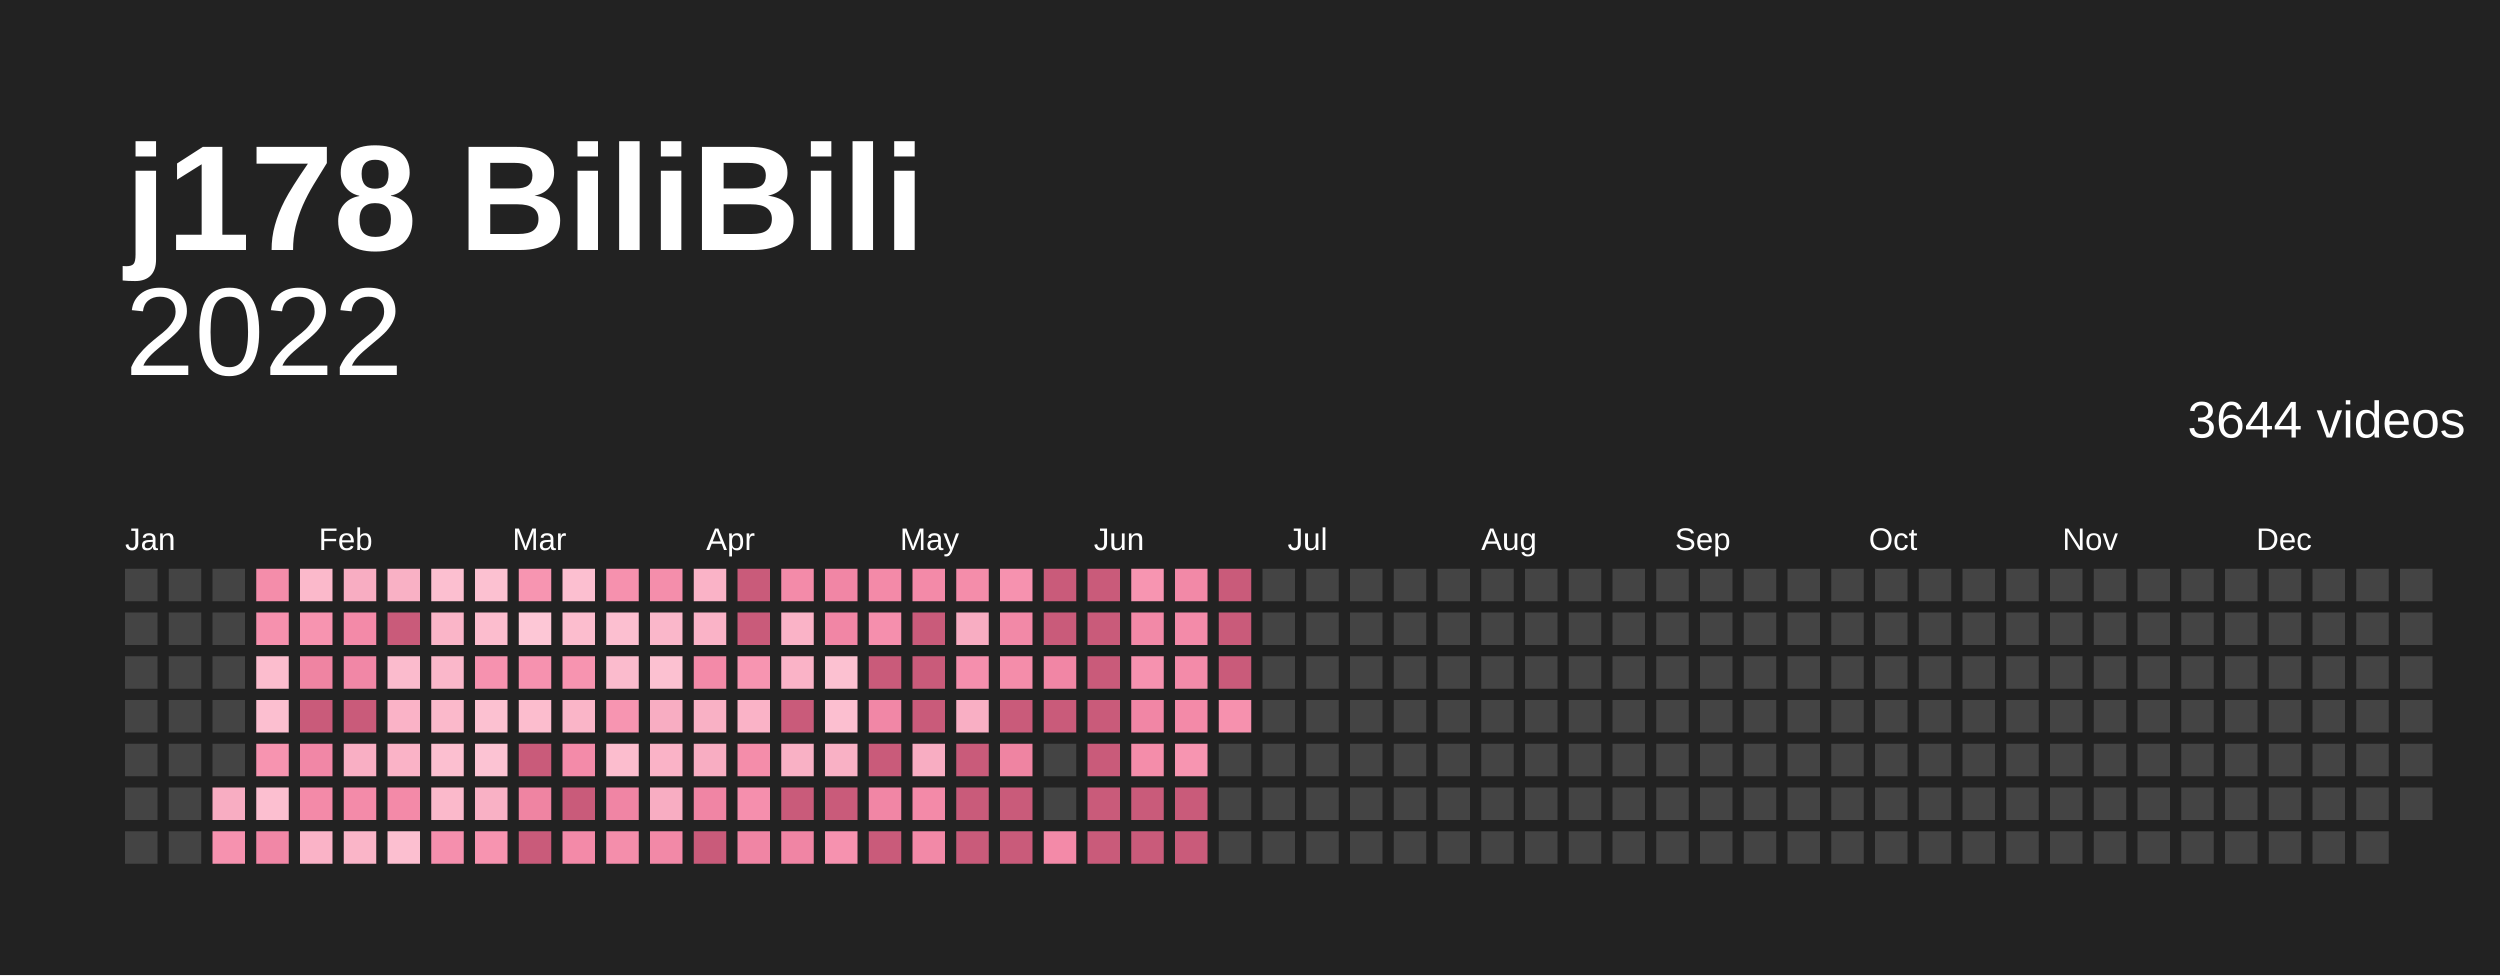
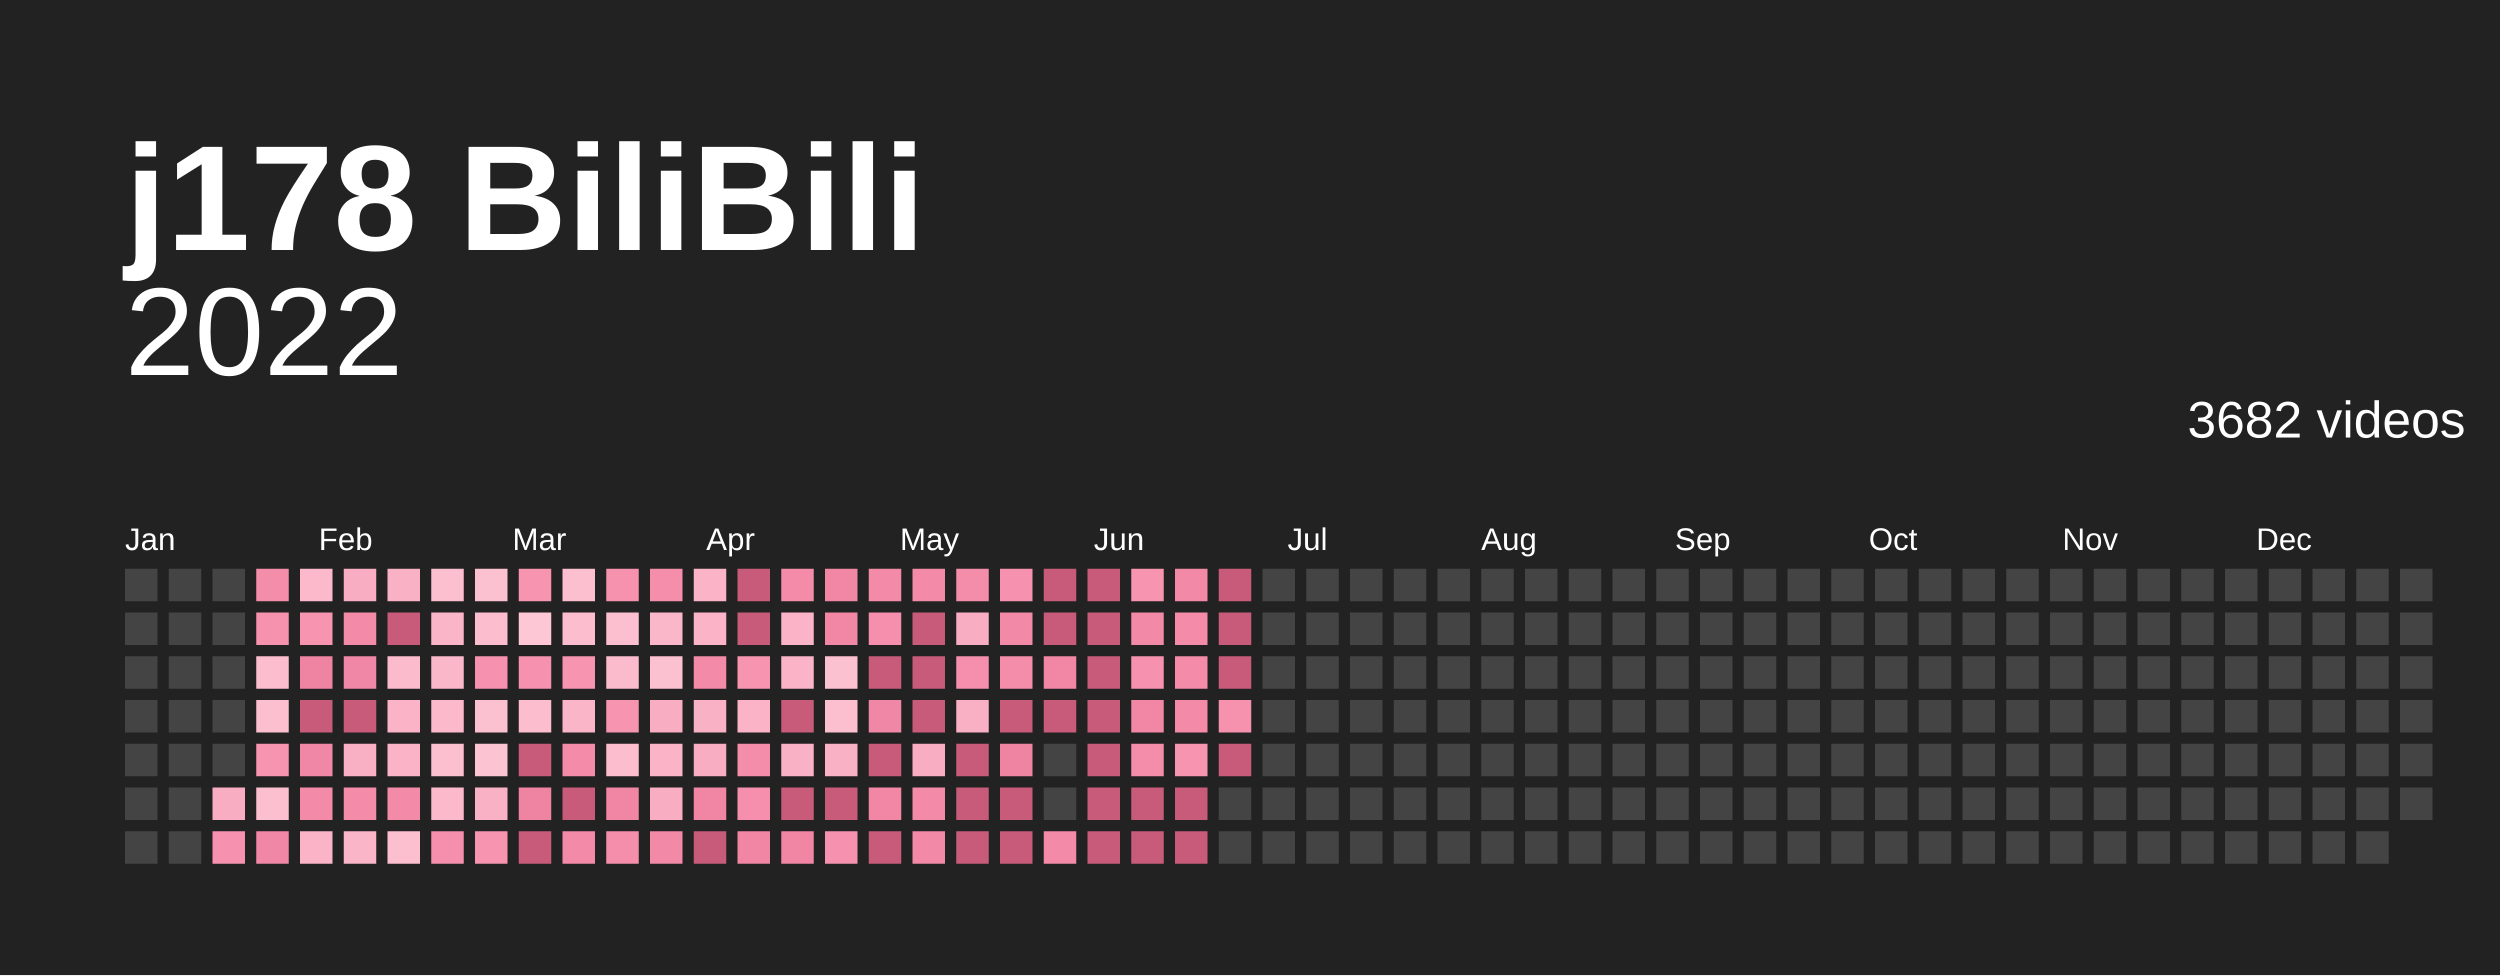
<svg xmlns="http://www.w3.org/2000/svg" baseProfile="full" height="78mm" version="1.1" viewBox="0,0,200,78" width="200mm">
  <defs />
  <rect fill="#222222" height="78" width="200" x="0" y="0" />
  <text fill="#ffffff" style="font-size:12px; font-family:Arial; font-weight:bold;" x="10" y="20">j178 BiliBili</text>
  <text alignment-baseline="hanging" fill="#ffffff" style="font-size:10.0px; font-family:Arial;" x="10" y="30">2022</text>
-   <text alignment-baseline="hanging" fill="#ffffff" style="font-size:4.125px; font-family:Arial;" x="175" y="35">3644 videos</text>
+   <text alignment-baseline="hanging" fill="#ffffff" style="font-size:4.125px; font-family:Arial;" x="175" y="35">3682 videos</text>
  <text fill="#ffffff" style="font-size:2.5px; font-family:Arial" x="10.0" y="44">Jan</text>
  <text fill="#ffffff" style="font-size:2.5px; font-family:Arial" x="25.5" y="44">Feb</text>
  <text fill="#ffffff" style="font-size:2.5px; font-family:Arial" x="41.0" y="44">Mar</text>
  <text fill="#ffffff" style="font-size:2.5px; font-family:Arial" x="56.5" y="44">Apr</text>
  <text fill="#ffffff" style="font-size:2.5px; font-family:Arial" x="72.0" y="44">May</text>
  <text fill="#ffffff" style="font-size:2.5px; font-family:Arial" x="87.5" y="44">Jun</text>
  <text fill="#ffffff" style="font-size:2.5px; font-family:Arial" x="103.0" y="44">Jul</text>
  <text fill="#ffffff" style="font-size:2.5px; font-family:Arial" x="118.5" y="44">Aug</text>
  <text fill="#ffffff" style="font-size:2.5px; font-family:Arial" x="134.0" y="44">Sep</text>
  <text fill="#ffffff" style="font-size:2.5px; font-family:Arial" x="149.5" y="44">Oct</text>
  <text fill="#ffffff" style="font-size:2.5px; font-family:Arial" x="165.0" y="44">Nov</text>
  <text fill="#ffffff" style="font-size:2.5px; font-family:Arial" x="180.5" y="44">Dec</text>
  <rect fill="#444444" height="2.6" width="2.6" x="10.0" y="45.5" />
  <rect fill="#444444" height="2.6" width="2.6" x="10.0" y="49.0" />
  <rect fill="#444444" height="2.6" width="2.6" x="10.0" y="52.5" />
  <rect fill="#444444" height="2.6" width="2.6" x="10.0" y="56.0" />
  <rect fill="#444444" height="2.6" width="2.6" x="10.0" y="59.5" />
  <rect fill="#444444" height="2.6" width="2.6" x="10.0" y="63.0" />
  <rect fill="#444444" height="2.6" width="2.6" x="10.0" y="66.5" />
  <rect fill="#444444" height="2.6" width="2.6" x="13.5" y="45.5" />
  <rect fill="#444444" height="2.6" width="2.6" x="13.5" y="49.0" />
  <rect fill="#444444" height="2.6" width="2.6" x="13.5" y="52.5" />
  <rect fill="#444444" height="2.6" width="2.6" x="13.5" y="56.0" />
  <rect fill="#444444" height="2.6" width="2.6" x="13.5" y="59.5" />
  <rect fill="#444444" height="2.6" width="2.6" x="13.5" y="63.0" />
  <rect fill="#444444" height="2.6" width="2.6" x="13.5" y="66.5" />
  <rect fill="#444444" height="2.6" width="2.6" x="17.0" y="45.5" />
  <rect fill="#444444" height="2.6" width="2.6" x="17.0" y="49.0" />
  <rect fill="#444444" height="2.6" width="2.6" x="17.0" y="52.5" />
  <rect fill="#444444" height="2.6" width="2.6" x="17.0" y="56.0" />
  <rect fill="#444444" height="2.6" width="2.6" x="17.0" y="59.5" />
  <rect fill="#f8adc2" height="2.6" width="2.6" x="17.0" y="63.0" />
  <rect fill="#f692af" height="2.6" width="2.6" x="17.0" y="66.5" />
  <rect fill="#f48daa" height="2.6" width="2.6" x="20.5" y="45.5" />
  <rect fill="#f691ae" height="2.6" width="2.6" x="20.5" y="49.0" />
  <rect fill="#fcbdce" height="2.6" width="2.6" x="20.5" y="52.5" />
  <rect fill="#fcbfd0" height="2.6" width="2.6" x="20.5" y="56.0" />
  <rect fill="#f794b0" height="2.6" width="2.6" x="20.5" y="59.5" />
  <rect fill="#fcbfd0" height="2.6" width="2.6" x="20.5" y="63.0" />
  <rect fill="#f187a6" height="2.6" width="2.6" x="20.5" y="66.5" />
  <rect fill="#fbb9cb" height="2.6" width="2.6" x="24.0" y="45.5" />
  <rect fill="#f794b0" height="2.6" width="2.6" x="24.0" y="49.0" />
  <rect fill="#ef84a2" height="2.6" width="2.6" x="24.0" y="52.5" />
  <rect fill="#c95b7a" height="2.6" width="2.6" x="24.0" y="56.0" />
  <rect fill="#f187a6" height="2.6" width="2.6" x="24.0" y="59.5" />
  <rect fill="#f38aa8" height="2.6" width="2.6" x="24.0" y="63.0" />
  <rect fill="#fab3c7" height="2.6" width="2.6" x="24.0" y="66.5" />
  <rect fill="#f8adc2" height="2.6" width="2.6" x="27.5" y="45.5" />
  <rect fill="#f38aa8" height="2.6" width="2.6" x="27.5" y="49.0" />
  <rect fill="#f187a6" height="2.6" width="2.6" x="27.5" y="52.5" />
  <rect fill="#c95b7a" height="2.6" width="2.6" x="27.5" y="56.0" />
  <rect fill="#f9afc4" height="2.6" width="2.6" x="27.5" y="59.5" />
  <rect fill="#f38ba9" height="2.6" width="2.6" x="27.5" y="63.0" />
  <rect fill="#fab5c8" height="2.6" width="2.6" x="27.5" y="66.5" />
  <rect fill="#f9b1c5" height="2.6" width="2.6" x="31.0" y="45.5" />
  <rect fill="#c95b7a" height="2.6" width="2.6" x="31.0" y="49.0" />
  <rect fill="#fbbbcd" height="2.6" width="2.6" x="31.0" y="52.5" />
  <rect fill="#fab3c7" height="2.6" width="2.6" x="31.0" y="56.0" />
  <rect fill="#fab3c7" height="2.6" width="2.6" x="31.0" y="59.5" />
  <rect fill="#f38aa8" height="2.6" width="2.6" x="31.0" y="63.0" />
  <rect fill="#fcbfd0" height="2.6" width="2.6" x="31.0" y="66.5" />
  <rect fill="#fcbfd0" height="2.6" width="2.6" x="34.5" y="45.5" />
  <rect fill="#fab5c8" height="2.6" width="2.6" x="34.5" y="49.0" />
  <rect fill="#fab7ca" height="2.6" width="2.6" x="34.5" y="52.5" />
  <rect fill="#fbb9cb" height="2.6" width="2.6" x="34.5" y="56.0" />
  <rect fill="#fcbfd0" height="2.6" width="2.6" x="34.5" y="59.5" />
  <rect fill="#fbb9cb" height="2.6" width="2.6" x="34.5" y="63.0" />
  <rect fill="#f58fad" height="2.6" width="2.6" x="34.5" y="66.5" />
  <rect fill="#fcc1d1" height="2.6" width="2.6" x="38.0" y="45.5" />
  <rect fill="#fcbdce" height="2.6" width="2.6" x="38.0" y="49.0" />
  <rect fill="#f692af" height="2.6" width="2.6" x="38.0" y="52.5" />
  <rect fill="#fcc1d1" height="2.6" width="2.6" x="38.0" y="56.0" />
  <rect fill="#fcc3d3" height="2.6" width="2.6" x="38.0" y="59.5" />
  <rect fill="#f9b1c5" height="2.6" width="2.6" x="38.0" y="63.0" />
  <rect fill="#f794b0" height="2.6" width="2.6" x="38.0" y="66.5" />
  <rect fill="#f795b1" height="2.6" width="2.6" x="41.5" y="45.5" />
  <rect fill="#fdc7d6" height="2.6" width="2.6" x="41.5" y="49.0" />
  <rect fill="#f692af" height="2.6" width="2.6" x="41.5" y="52.5" />
  <rect fill="#fcbdce" height="2.6" width="2.6" x="41.5" y="56.0" />
  <rect fill="#c95b7a" height="2.6" width="2.6" x="41.5" y="59.5" />
  <rect fill="#ef84a2" height="2.6" width="2.6" x="41.5" y="63.0" />
  <rect fill="#c95b7a" height="2.6" width="2.6" x="41.5" y="66.5" />
  <rect fill="#fcbfd0" height="2.6" width="2.6" x="45.0" y="45.5" />
  <rect fill="#fcbdce" height="2.6" width="2.6" x="45.0" y="49.0" />
  <rect fill="#f794b0" height="2.6" width="2.6" x="45.0" y="52.5" />
  <rect fill="#fab5c8" height="2.6" width="2.6" x="45.0" y="56.0" />
  <rect fill="#f38ba9" height="2.6" width="2.6" x="45.0" y="59.5" />
  <rect fill="#c95b7a" height="2.6" width="2.6" x="45.0" y="63.0" />
  <rect fill="#f38aa8" height="2.6" width="2.6" x="45.0" y="66.5" />
  <rect fill="#f691ae" height="2.6" width="2.6" x="48.5" y="45.5" />
  <rect fill="#fcbfd0" height="2.6" width="2.6" x="48.5" y="49.0" />
  <rect fill="#fbbbcd" height="2.6" width="2.6" x="48.5" y="52.5" />
  <rect fill="#f795b1" height="2.6" width="2.6" x="48.5" y="56.0" />
  <rect fill="#fcbdce" height="2.6" width="2.6" x="48.5" y="59.5" />
  <rect fill="#f085a4" height="2.6" width="2.6" x="48.5" y="63.0" />
  <rect fill="#f48eab" height="2.6" width="2.6" x="48.5" y="66.5" />
  <rect fill="#f48eab" height="2.6" width="2.6" x="52.0" y="45.5" />
  <rect fill="#fab7ca" height="2.6" width="2.6" x="52.0" y="49.0" />
  <rect fill="#fcc1d1" height="2.6" width="2.6" x="52.0" y="52.5" />
  <rect fill="#f8adc2" height="2.6" width="2.6" x="52.0" y="56.0" />
  <rect fill="#fab3c7" height="2.6" width="2.6" x="52.0" y="59.5" />
  <rect fill="#f8adc2" height="2.6" width="2.6" x="52.0" y="63.0" />
  <rect fill="#f289a7" height="2.6" width="2.6" x="52.0" y="66.5" />
  <rect fill="#fab3c7" height="2.6" width="2.6" x="55.5" y="45.5" />
  <rect fill="#fab3c7" height="2.6" width="2.6" x="55.5" y="49.0" />
  <rect fill="#f38aa8" height="2.6" width="2.6" x="55.5" y="52.5" />
  <rect fill="#f9b1c5" height="2.6" width="2.6" x="55.5" y="56.0" />
  <rect fill="#f8adc2" height="2.6" width="2.6" x="55.5" y="59.5" />
  <rect fill="#f085a4" height="2.6" width="2.6" x="55.5" y="63.0" />
  <rect fill="#c95b7a" height="2.6" width="2.6" x="55.5" y="66.5" />
  <rect fill="#c95b7a" height="2.6" width="2.6" x="59.0" y="45.5" />
  <rect fill="#c95b7a" height="2.6" width="2.6" x="59.0" y="49.0" />
  <rect fill="#f795b1" height="2.6" width="2.6" x="59.0" y="52.5" />
  <rect fill="#fab3c7" height="2.6" width="2.6" x="59.0" y="56.0" />
  <rect fill="#f48daa" height="2.6" width="2.6" x="59.0" y="59.5" />
  <rect fill="#f58fad" height="2.6" width="2.6" x="59.0" y="63.0" />
  <rect fill="#f085a4" height="2.6" width="2.6" x="59.0" y="66.5" />
  <rect fill="#f38ba9" height="2.6" width="2.6" x="62.5" y="45.5" />
  <rect fill="#fab3c7" height="2.6" width="2.6" x="62.5" y="49.0" />
  <rect fill="#fab3c7" height="2.6" width="2.6" x="62.5" y="52.5" />
  <rect fill="#c95b7a" height="2.6" width="2.6" x="62.5" y="56.0" />
  <rect fill="#f9b1c5" height="2.6" width="2.6" x="62.5" y="59.5" />
  <rect fill="#c95b7a" height="2.6" width="2.6" x="62.5" y="63.0" />
  <rect fill="#f085a4" height="2.6" width="2.6" x="62.5" y="66.5" />
  <rect fill="#f186a5" height="2.6" width="2.6" x="66.0" y="45.5" />
  <rect fill="#f186a5" height="2.6" width="2.6" x="66.0" y="49.0" />
  <rect fill="#fcc1d1" height="2.6" width="2.6" x="66.0" y="52.5" />
  <rect fill="#fcbfd0" height="2.6" width="2.6" x="66.0" y="56.0" />
  <rect fill="#f9b1c5" height="2.6" width="2.6" x="66.0" y="59.5" />
  <rect fill="#c95b7a" height="2.6" width="2.6" x="66.0" y="63.0" />
  <rect fill="#f692af" height="2.6" width="2.6" x="66.0" y="66.5" />
  <rect fill="#f38aa8" height="2.6" width="2.6" x="69.5" y="45.5" />
  <rect fill="#f58fad" height="2.6" width="2.6" x="69.5" y="49.0" />
  <rect fill="#c95b7a" height="2.6" width="2.6" x="69.5" y="52.5" />
  <rect fill="#f187a6" height="2.6" width="2.6" x="69.5" y="56.0" />
  <rect fill="#c95b7a" height="2.6" width="2.6" x="69.5" y="59.5" />
  <rect fill="#f186a5" height="2.6" width="2.6" x="69.5" y="63.0" />
  <rect fill="#c95b7a" height="2.6" width="2.6" x="69.5" y="66.5" />
  <rect fill="#f38aa8" height="2.6" width="2.6" x="73.0" y="45.5" />
  <rect fill="#c95b7a" height="2.6" width="2.6" x="73.0" y="49.0" />
  <rect fill="#c95b7a" height="2.6" width="2.6" x="73.0" y="52.5" />
  <rect fill="#c95b7a" height="2.6" width="2.6" x="73.0" y="56.0" />
  <rect fill="#f8adc2" height="2.6" width="2.6" x="73.0" y="59.5" />
  <rect fill="#f38aa8" height="2.6" width="2.6" x="73.0" y="63.0" />
  <rect fill="#f289a7" height="2.6" width="2.6" x="73.0" y="66.5" />
  <rect fill="#f48daa" height="2.6" width="2.6" x="76.5" y="45.5" />
  <rect fill="#f8adc2" height="2.6" width="2.6" x="76.5" y="49.0" />
  <rect fill="#f58fad" height="2.6" width="2.6" x="76.5" y="52.5" />
  <rect fill="#f9afc4" height="2.6" width="2.6" x="76.5" y="56.0" />
  <rect fill="#c95b7a" height="2.6" width="2.6" x="76.5" y="59.5" />
  <rect fill="#c95b7a" height="2.6" width="2.6" x="76.5" y="63.0" />
  <rect fill="#c95b7a" height="2.6" width="2.6" x="76.5" y="66.5" />
  <rect fill="#f692af" height="2.6" width="2.6" x="80.0" y="45.5" />
  <rect fill="#f289a7" height="2.6" width="2.6" x="80.0" y="49.0" />
  <rect fill="#f48daa" height="2.6" width="2.6" x="80.0" y="52.5" />
  <rect fill="#c95b7a" height="2.6" width="2.6" x="80.0" y="56.0" />
  <rect fill="#ef84a2" height="2.6" width="2.6" x="80.0" y="59.5" />
  <rect fill="#c95b7a" height="2.6" width="2.6" x="80.0" y="63.0" />
  <rect fill="#c95b7a" height="2.6" width="2.6" x="80.0" y="66.5" />
  <rect fill="#c95b7a" height="2.6" width="2.6" x="83.5" y="45.5" />
  <rect fill="#c95b7a" height="2.6" width="2.6" x="83.5" y="49.0" />
  <rect fill="#f186a5" height="2.6" width="2.6" x="83.5" y="52.5" />
  <rect fill="#c95b7a" height="2.6" width="2.6" x="83.5" y="56.0" />
  <rect fill="#444444" height="2.6" width="2.6" x="83.5" y="59.5" />
  <rect fill="#444444" height="2.6" width="2.6" x="83.5" y="63.0" />
  <rect fill="#f38aa8" height="2.6" width="2.6" x="83.5" y="66.5" />
  <rect fill="#c95b7a" height="2.6" width="2.6" x="87.0" y="45.5" />
  <rect fill="#c95b7a" height="2.6" width="2.6" x="87.0" y="49.0" />
  <rect fill="#c95b7a" height="2.6" width="2.6" x="87.0" y="52.5" />
  <rect fill="#c95b7a" height="2.6" width="2.6" x="87.0" y="56.0" />
  <rect fill="#c95b7a" height="2.6" width="2.6" x="87.0" y="59.5" />
  <rect fill="#c95b7a" height="2.6" width="2.6" x="87.0" y="63.0" />
  <rect fill="#c95b7a" height="2.6" width="2.6" x="87.0" y="66.5" />
  <rect fill="#f795b1" height="2.6" width="2.6" x="90.5" y="45.5" />
  <rect fill="#f289a7" height="2.6" width="2.6" x="90.5" y="49.0" />
  <rect fill="#f692af" height="2.6" width="2.6" x="90.5" y="52.5" />
  <rect fill="#f186a5" height="2.6" width="2.6" x="90.5" y="56.0" />
  <rect fill="#f48daa" height="2.6" width="2.6" x="90.5" y="59.5" />
  <rect fill="#c95b7a" height="2.6" width="2.6" x="90.5" y="63.0" />
  <rect fill="#c95b7a" height="2.6" width="2.6" x="90.5" y="66.5" />
  <rect fill="#f289a7" height="2.6" width="2.6" x="94.0" y="45.5" />
  <rect fill="#f38ba9" height="2.6" width="2.6" x="94.0" y="49.0" />
  <rect fill="#f38ba9" height="2.6" width="2.6" x="94.0" y="52.5" />
  <rect fill="#f38aa8" height="2.6" width="2.6" x="94.0" y="56.0" />
  <rect fill="#f795b1" height="2.6" width="2.6" x="94.0" y="59.5" />
  <rect fill="#c95b7a" height="2.6" width="2.6" x="94.0" y="63.0" />
  <rect fill="#c95b7a" height="2.6" width="2.6" x="94.0" y="66.5" />
  <rect fill="#c95b7a" height="2.6" width="2.6" x="97.5" y="45.5" />
  <rect fill="#c95b7a" height="2.6" width="2.6" x="97.5" y="49.0" />
  <rect fill="#c95b7a" height="2.6" width="2.6" x="97.5" y="52.5" />
  <rect fill="#f691ae" height="2.6" width="2.6" x="97.5" y="56.0" />
-   <rect fill="#444444" height="2.6" width="2.6" x="97.5" y="59.5" />
+   <rect fill="#c95b7a" height="2.6" width="2.6" x="97.5" y="59.5" />
  <rect fill="#444444" height="2.6" width="2.6" x="97.5" y="63.0" />
  <rect fill="#444444" height="2.6" width="2.6" x="97.5" y="66.5" />
  <rect fill="#444444" height="2.6" width="2.6" x="101.0" y="45.5" />
  <rect fill="#444444" height="2.6" width="2.6" x="101.0" y="49.0" />
  <rect fill="#444444" height="2.6" width="2.6" x="101.0" y="52.5" />
  <rect fill="#444444" height="2.6" width="2.6" x="101.0" y="56.0" />
  <rect fill="#444444" height="2.6" width="2.6" x="101.0" y="59.5" />
  <rect fill="#444444" height="2.6" width="2.6" x="101.0" y="63.0" />
  <rect fill="#444444" height="2.6" width="2.6" x="101.0" y="66.5" />
  <rect fill="#444444" height="2.6" width="2.6" x="104.5" y="45.5" />
  <rect fill="#444444" height="2.6" width="2.6" x="104.5" y="49.0" />
  <rect fill="#444444" height="2.6" width="2.6" x="104.5" y="52.5" />
  <rect fill="#444444" height="2.6" width="2.6" x="104.5" y="56.0" />
  <rect fill="#444444" height="2.6" width="2.6" x="104.5" y="59.5" />
  <rect fill="#444444" height="2.6" width="2.6" x="104.5" y="63.0" />
  <rect fill="#444444" height="2.6" width="2.6" x="104.5" y="66.5" />
  <rect fill="#444444" height="2.6" width="2.6" x="108.0" y="45.5" />
  <rect fill="#444444" height="2.6" width="2.6" x="108.0" y="49.0" />
  <rect fill="#444444" height="2.6" width="2.6" x="108.0" y="52.5" />
  <rect fill="#444444" height="2.6" width="2.6" x="108.0" y="56.0" />
  <rect fill="#444444" height="2.6" width="2.6" x="108.0" y="59.5" />
  <rect fill="#444444" height="2.6" width="2.6" x="108.0" y="63.0" />
  <rect fill="#444444" height="2.6" width="2.6" x="108.0" y="66.5" />
  <rect fill="#444444" height="2.6" width="2.6" x="111.5" y="45.5" />
  <rect fill="#444444" height="2.6" width="2.6" x="111.5" y="49.0" />
  <rect fill="#444444" height="2.6" width="2.6" x="111.5" y="52.5" />
  <rect fill="#444444" height="2.6" width="2.6" x="111.5" y="56.0" />
  <rect fill="#444444" height="2.6" width="2.6" x="111.5" y="59.5" />
  <rect fill="#444444" height="2.6" width="2.6" x="111.5" y="63.0" />
  <rect fill="#444444" height="2.6" width="2.6" x="111.5" y="66.5" />
  <rect fill="#444444" height="2.6" width="2.6" x="115.0" y="45.5" />
  <rect fill="#444444" height="2.6" width="2.6" x="115.0" y="49.0" />
  <rect fill="#444444" height="2.6" width="2.6" x="115.0" y="52.5" />
  <rect fill="#444444" height="2.6" width="2.6" x="115.0" y="56.0" />
  <rect fill="#444444" height="2.6" width="2.6" x="115.0" y="59.5" />
  <rect fill="#444444" height="2.6" width="2.6" x="115.0" y="63.0" />
  <rect fill="#444444" height="2.6" width="2.6" x="115.0" y="66.5" />
  <rect fill="#444444" height="2.6" width="2.6" x="118.5" y="45.5" />
  <rect fill="#444444" height="2.6" width="2.6" x="118.5" y="49.0" />
  <rect fill="#444444" height="2.6" width="2.6" x="118.5" y="52.5" />
  <rect fill="#444444" height="2.6" width="2.6" x="118.5" y="56.0" />
  <rect fill="#444444" height="2.6" width="2.6" x="118.5" y="59.5" />
  <rect fill="#444444" height="2.6" width="2.6" x="118.5" y="63.0" />
  <rect fill="#444444" height="2.6" width="2.6" x="118.5" y="66.5" />
  <rect fill="#444444" height="2.6" width="2.6" x="122.0" y="45.5" />
  <rect fill="#444444" height="2.6" width="2.6" x="122.0" y="49.0" />
  <rect fill="#444444" height="2.6" width="2.6" x="122.0" y="52.5" />
  <rect fill="#444444" height="2.6" width="2.6" x="122.0" y="56.0" />
  <rect fill="#444444" height="2.6" width="2.6" x="122.0" y="59.5" />
  <rect fill="#444444" height="2.6" width="2.6" x="122.0" y="63.0" />
  <rect fill="#444444" height="2.6" width="2.6" x="122.0" y="66.5" />
  <rect fill="#444444" height="2.6" width="2.6" x="125.5" y="45.5" />
  <rect fill="#444444" height="2.6" width="2.6" x="125.5" y="49.0" />
  <rect fill="#444444" height="2.6" width="2.6" x="125.5" y="52.5" />
  <rect fill="#444444" height="2.6" width="2.6" x="125.5" y="56.0" />
  <rect fill="#444444" height="2.6" width="2.6" x="125.5" y="59.5" />
  <rect fill="#444444" height="2.6" width="2.6" x="125.5" y="63.0" />
  <rect fill="#444444" height="2.6" width="2.6" x="125.5" y="66.5" />
  <rect fill="#444444" height="2.6" width="2.6" x="129.0" y="45.5" />
  <rect fill="#444444" height="2.6" width="2.6" x="129.0" y="49.0" />
  <rect fill="#444444" height="2.6" width="2.6" x="129.0" y="52.5" />
  <rect fill="#444444" height="2.6" width="2.6" x="129.0" y="56.0" />
  <rect fill="#444444" height="2.6" width="2.6" x="129.0" y="59.5" />
  <rect fill="#444444" height="2.6" width="2.6" x="129.0" y="63.0" />
  <rect fill="#444444" height="2.6" width="2.6" x="129.0" y="66.5" />
  <rect fill="#444444" height="2.6" width="2.6" x="132.5" y="45.5" />
  <rect fill="#444444" height="2.6" width="2.6" x="132.5" y="49.0" />
  <rect fill="#444444" height="2.6" width="2.6" x="132.5" y="52.5" />
  <rect fill="#444444" height="2.6" width="2.6" x="132.5" y="56.0" />
  <rect fill="#444444" height="2.6" width="2.6" x="132.5" y="59.5" />
  <rect fill="#444444" height="2.6" width="2.6" x="132.5" y="63.0" />
  <rect fill="#444444" height="2.6" width="2.6" x="132.5" y="66.5" />
  <rect fill="#444444" height="2.6" width="2.6" x="136.0" y="45.5" />
  <rect fill="#444444" height="2.6" width="2.6" x="136.0" y="49.0" />
  <rect fill="#444444" height="2.6" width="2.6" x="136.0" y="52.5" />
  <rect fill="#444444" height="2.6" width="2.6" x="136.0" y="56.0" />
  <rect fill="#444444" height="2.6" width="2.6" x="136.0" y="59.5" />
  <rect fill="#444444" height="2.6" width="2.6" x="136.0" y="63.0" />
  <rect fill="#444444" height="2.6" width="2.6" x="136.0" y="66.5" />
  <rect fill="#444444" height="2.6" width="2.6" x="139.5" y="45.5" />
  <rect fill="#444444" height="2.6" width="2.6" x="139.5" y="49.0" />
  <rect fill="#444444" height="2.6" width="2.6" x="139.5" y="52.5" />
  <rect fill="#444444" height="2.6" width="2.6" x="139.5" y="56.0" />
  <rect fill="#444444" height="2.6" width="2.6" x="139.5" y="59.5" />
  <rect fill="#444444" height="2.6" width="2.6" x="139.5" y="63.0" />
  <rect fill="#444444" height="2.6" width="2.6" x="139.5" y="66.5" />
  <rect fill="#444444" height="2.6" width="2.6" x="143.0" y="45.5" />
  <rect fill="#444444" height="2.6" width="2.6" x="143.0" y="49.0" />
  <rect fill="#444444" height="2.6" width="2.6" x="143.0" y="52.5" />
  <rect fill="#444444" height="2.6" width="2.6" x="143.0" y="56.0" />
  <rect fill="#444444" height="2.6" width="2.6" x="143.0" y="59.5" />
  <rect fill="#444444" height="2.6" width="2.6" x="143.0" y="63.0" />
  <rect fill="#444444" height="2.6" width="2.6" x="143.0" y="66.5" />
  <rect fill="#444444" height="2.6" width="2.6" x="146.5" y="45.5" />
  <rect fill="#444444" height="2.6" width="2.6" x="146.5" y="49.0" />
  <rect fill="#444444" height="2.6" width="2.6" x="146.5" y="52.5" />
  <rect fill="#444444" height="2.6" width="2.6" x="146.5" y="56.0" />
  <rect fill="#444444" height="2.6" width="2.6" x="146.5" y="59.5" />
  <rect fill="#444444" height="2.6" width="2.6" x="146.5" y="63.0" />
  <rect fill="#444444" height="2.6" width="2.6" x="146.5" y="66.5" />
  <rect fill="#444444" height="2.6" width="2.6" x="150.0" y="45.5" />
  <rect fill="#444444" height="2.6" width="2.6" x="150.0" y="49.0" />
  <rect fill="#444444" height="2.6" width="2.6" x="150.0" y="52.5" />
  <rect fill="#444444" height="2.6" width="2.6" x="150.0" y="56.0" />
  <rect fill="#444444" height="2.6" width="2.6" x="150.0" y="59.5" />
  <rect fill="#444444" height="2.6" width="2.6" x="150.0" y="63.0" />
  <rect fill="#444444" height="2.6" width="2.6" x="150.0" y="66.5" />
  <rect fill="#444444" height="2.6" width="2.6" x="153.5" y="45.5" />
  <rect fill="#444444" height="2.6" width="2.6" x="153.5" y="49.0" />
  <rect fill="#444444" height="2.6" width="2.6" x="153.5" y="52.5" />
  <rect fill="#444444" height="2.6" width="2.6" x="153.5" y="56.0" />
  <rect fill="#444444" height="2.6" width="2.6" x="153.5" y="59.5" />
  <rect fill="#444444" height="2.6" width="2.6" x="153.5" y="63.0" />
  <rect fill="#444444" height="2.6" width="2.6" x="153.5" y="66.5" />
  <rect fill="#444444" height="2.6" width="2.6" x="157.0" y="45.5" />
  <rect fill="#444444" height="2.6" width="2.6" x="157.0" y="49.0" />
  <rect fill="#444444" height="2.6" width="2.6" x="157.0" y="52.5" />
  <rect fill="#444444" height="2.6" width="2.6" x="157.0" y="56.0" />
  <rect fill="#444444" height="2.6" width="2.6" x="157.0" y="59.5" />
  <rect fill="#444444" height="2.6" width="2.6" x="157.0" y="63.0" />
  <rect fill="#444444" height="2.6" width="2.6" x="157.0" y="66.5" />
  <rect fill="#444444" height="2.6" width="2.6" x="160.5" y="45.5" />
  <rect fill="#444444" height="2.6" width="2.6" x="160.5" y="49.0" />
  <rect fill="#444444" height="2.6" width="2.6" x="160.5" y="52.5" />
  <rect fill="#444444" height="2.6" width="2.6" x="160.5" y="56.0" />
  <rect fill="#444444" height="2.6" width="2.6" x="160.5" y="59.5" />
  <rect fill="#444444" height="2.6" width="2.6" x="160.5" y="63.0" />
  <rect fill="#444444" height="2.6" width="2.6" x="160.5" y="66.5" />
  <rect fill="#444444" height="2.6" width="2.6" x="164.0" y="45.5" />
  <rect fill="#444444" height="2.6" width="2.6" x="164.0" y="49.0" />
  <rect fill="#444444" height="2.6" width="2.6" x="164.0" y="52.5" />
  <rect fill="#444444" height="2.6" width="2.6" x="164.0" y="56.0" />
  <rect fill="#444444" height="2.6" width="2.6" x="164.0" y="59.5" />
  <rect fill="#444444" height="2.6" width="2.6" x="164.0" y="63.0" />
  <rect fill="#444444" height="2.6" width="2.6" x="164.0" y="66.5" />
  <rect fill="#444444" height="2.6" width="2.6" x="167.5" y="45.5" />
  <rect fill="#444444" height="2.6" width="2.6" x="167.5" y="49.0" />
  <rect fill="#444444" height="2.6" width="2.6" x="167.5" y="52.5" />
  <rect fill="#444444" height="2.6" width="2.6" x="167.5" y="56.0" />
  <rect fill="#444444" height="2.6" width="2.6" x="167.5" y="59.5" />
  <rect fill="#444444" height="2.6" width="2.6" x="167.5" y="63.0" />
  <rect fill="#444444" height="2.6" width="2.6" x="167.5" y="66.5" />
  <rect fill="#444444" height="2.6" width="2.6" x="171.0" y="45.5" />
  <rect fill="#444444" height="2.6" width="2.6" x="171.0" y="49.0" />
  <rect fill="#444444" height="2.6" width="2.6" x="171.0" y="52.5" />
  <rect fill="#444444" height="2.6" width="2.6" x="171.0" y="56.0" />
  <rect fill="#444444" height="2.6" width="2.6" x="171.0" y="59.5" />
  <rect fill="#444444" height="2.6" width="2.6" x="171.0" y="63.0" />
  <rect fill="#444444" height="2.6" width="2.6" x="171.0" y="66.5" />
  <rect fill="#444444" height="2.6" width="2.6" x="174.5" y="45.5" />
  <rect fill="#444444" height="2.6" width="2.6" x="174.5" y="49.0" />
  <rect fill="#444444" height="2.6" width="2.6" x="174.5" y="52.5" />
  <rect fill="#444444" height="2.6" width="2.6" x="174.5" y="56.0" />
  <rect fill="#444444" height="2.6" width="2.6" x="174.5" y="59.5" />
  <rect fill="#444444" height="2.6" width="2.6" x="174.5" y="63.0" />
  <rect fill="#444444" height="2.6" width="2.6" x="174.5" y="66.5" />
  <rect fill="#444444" height="2.6" width="2.6" x="178.0" y="45.5" />
  <rect fill="#444444" height="2.6" width="2.6" x="178.0" y="49.0" />
  <rect fill="#444444" height="2.6" width="2.6" x="178.0" y="52.5" />
  <rect fill="#444444" height="2.6" width="2.6" x="178.0" y="56.0" />
  <rect fill="#444444" height="2.6" width="2.6" x="178.0" y="59.5" />
  <rect fill="#444444" height="2.6" width="2.6" x="178.0" y="63.0" />
  <rect fill="#444444" height="2.6" width="2.6" x="178.0" y="66.5" />
  <rect fill="#444444" height="2.6" width="2.6" x="181.5" y="45.5" />
  <rect fill="#444444" height="2.6" width="2.6" x="181.5" y="49.0" />
  <rect fill="#444444" height="2.6" width="2.6" x="181.5" y="52.5" />
  <rect fill="#444444" height="2.6" width="2.6" x="181.5" y="56.0" />
  <rect fill="#444444" height="2.6" width="2.6" x="181.5" y="59.5" />
  <rect fill="#444444" height="2.6" width="2.6" x="181.5" y="63.0" />
  <rect fill="#444444" height="2.6" width="2.6" x="181.5" y="66.5" />
  <rect fill="#444444" height="2.6" width="2.6" x="185.0" y="45.5" />
  <rect fill="#444444" height="2.6" width="2.6" x="185.0" y="49.0" />
  <rect fill="#444444" height="2.6" width="2.6" x="185.0" y="52.5" />
  <rect fill="#444444" height="2.6" width="2.6" x="185.0" y="56.0" />
  <rect fill="#444444" height="2.6" width="2.6" x="185.0" y="59.5" />
  <rect fill="#444444" height="2.6" width="2.6" x="185.0" y="63.0" />
  <rect fill="#444444" height="2.6" width="2.6" x="185.0" y="66.5" />
  <rect fill="#444444" height="2.6" width="2.6" x="188.5" y="45.5" />
  <rect fill="#444444" height="2.6" width="2.6" x="188.5" y="49.0" />
  <rect fill="#444444" height="2.6" width="2.6" x="188.5" y="52.5" />
  <rect fill="#444444" height="2.6" width="2.6" x="188.5" y="56.0" />
  <rect fill="#444444" height="2.6" width="2.6" x="188.5" y="59.5" />
  <rect fill="#444444" height="2.6" width="2.6" x="188.5" y="63.0" />
  <rect fill="#444444" height="2.6" width="2.6" x="188.5" y="66.5" />
  <rect fill="#444444" height="2.6" width="2.6" x="192.0" y="45.5" />
  <rect fill="#444444" height="2.6" width="2.6" x="192.0" y="49.0" />
  <rect fill="#444444" height="2.6" width="2.6" x="192.0" y="52.5" />
  <rect fill="#444444" height="2.6" width="2.6" x="192.0" y="56.0" />
  <rect fill="#444444" height="2.6" width="2.6" x="192.0" y="59.5" />
  <rect fill="#444444" height="2.6" width="2.6" x="192.0" y="63.0" />
</svg>
